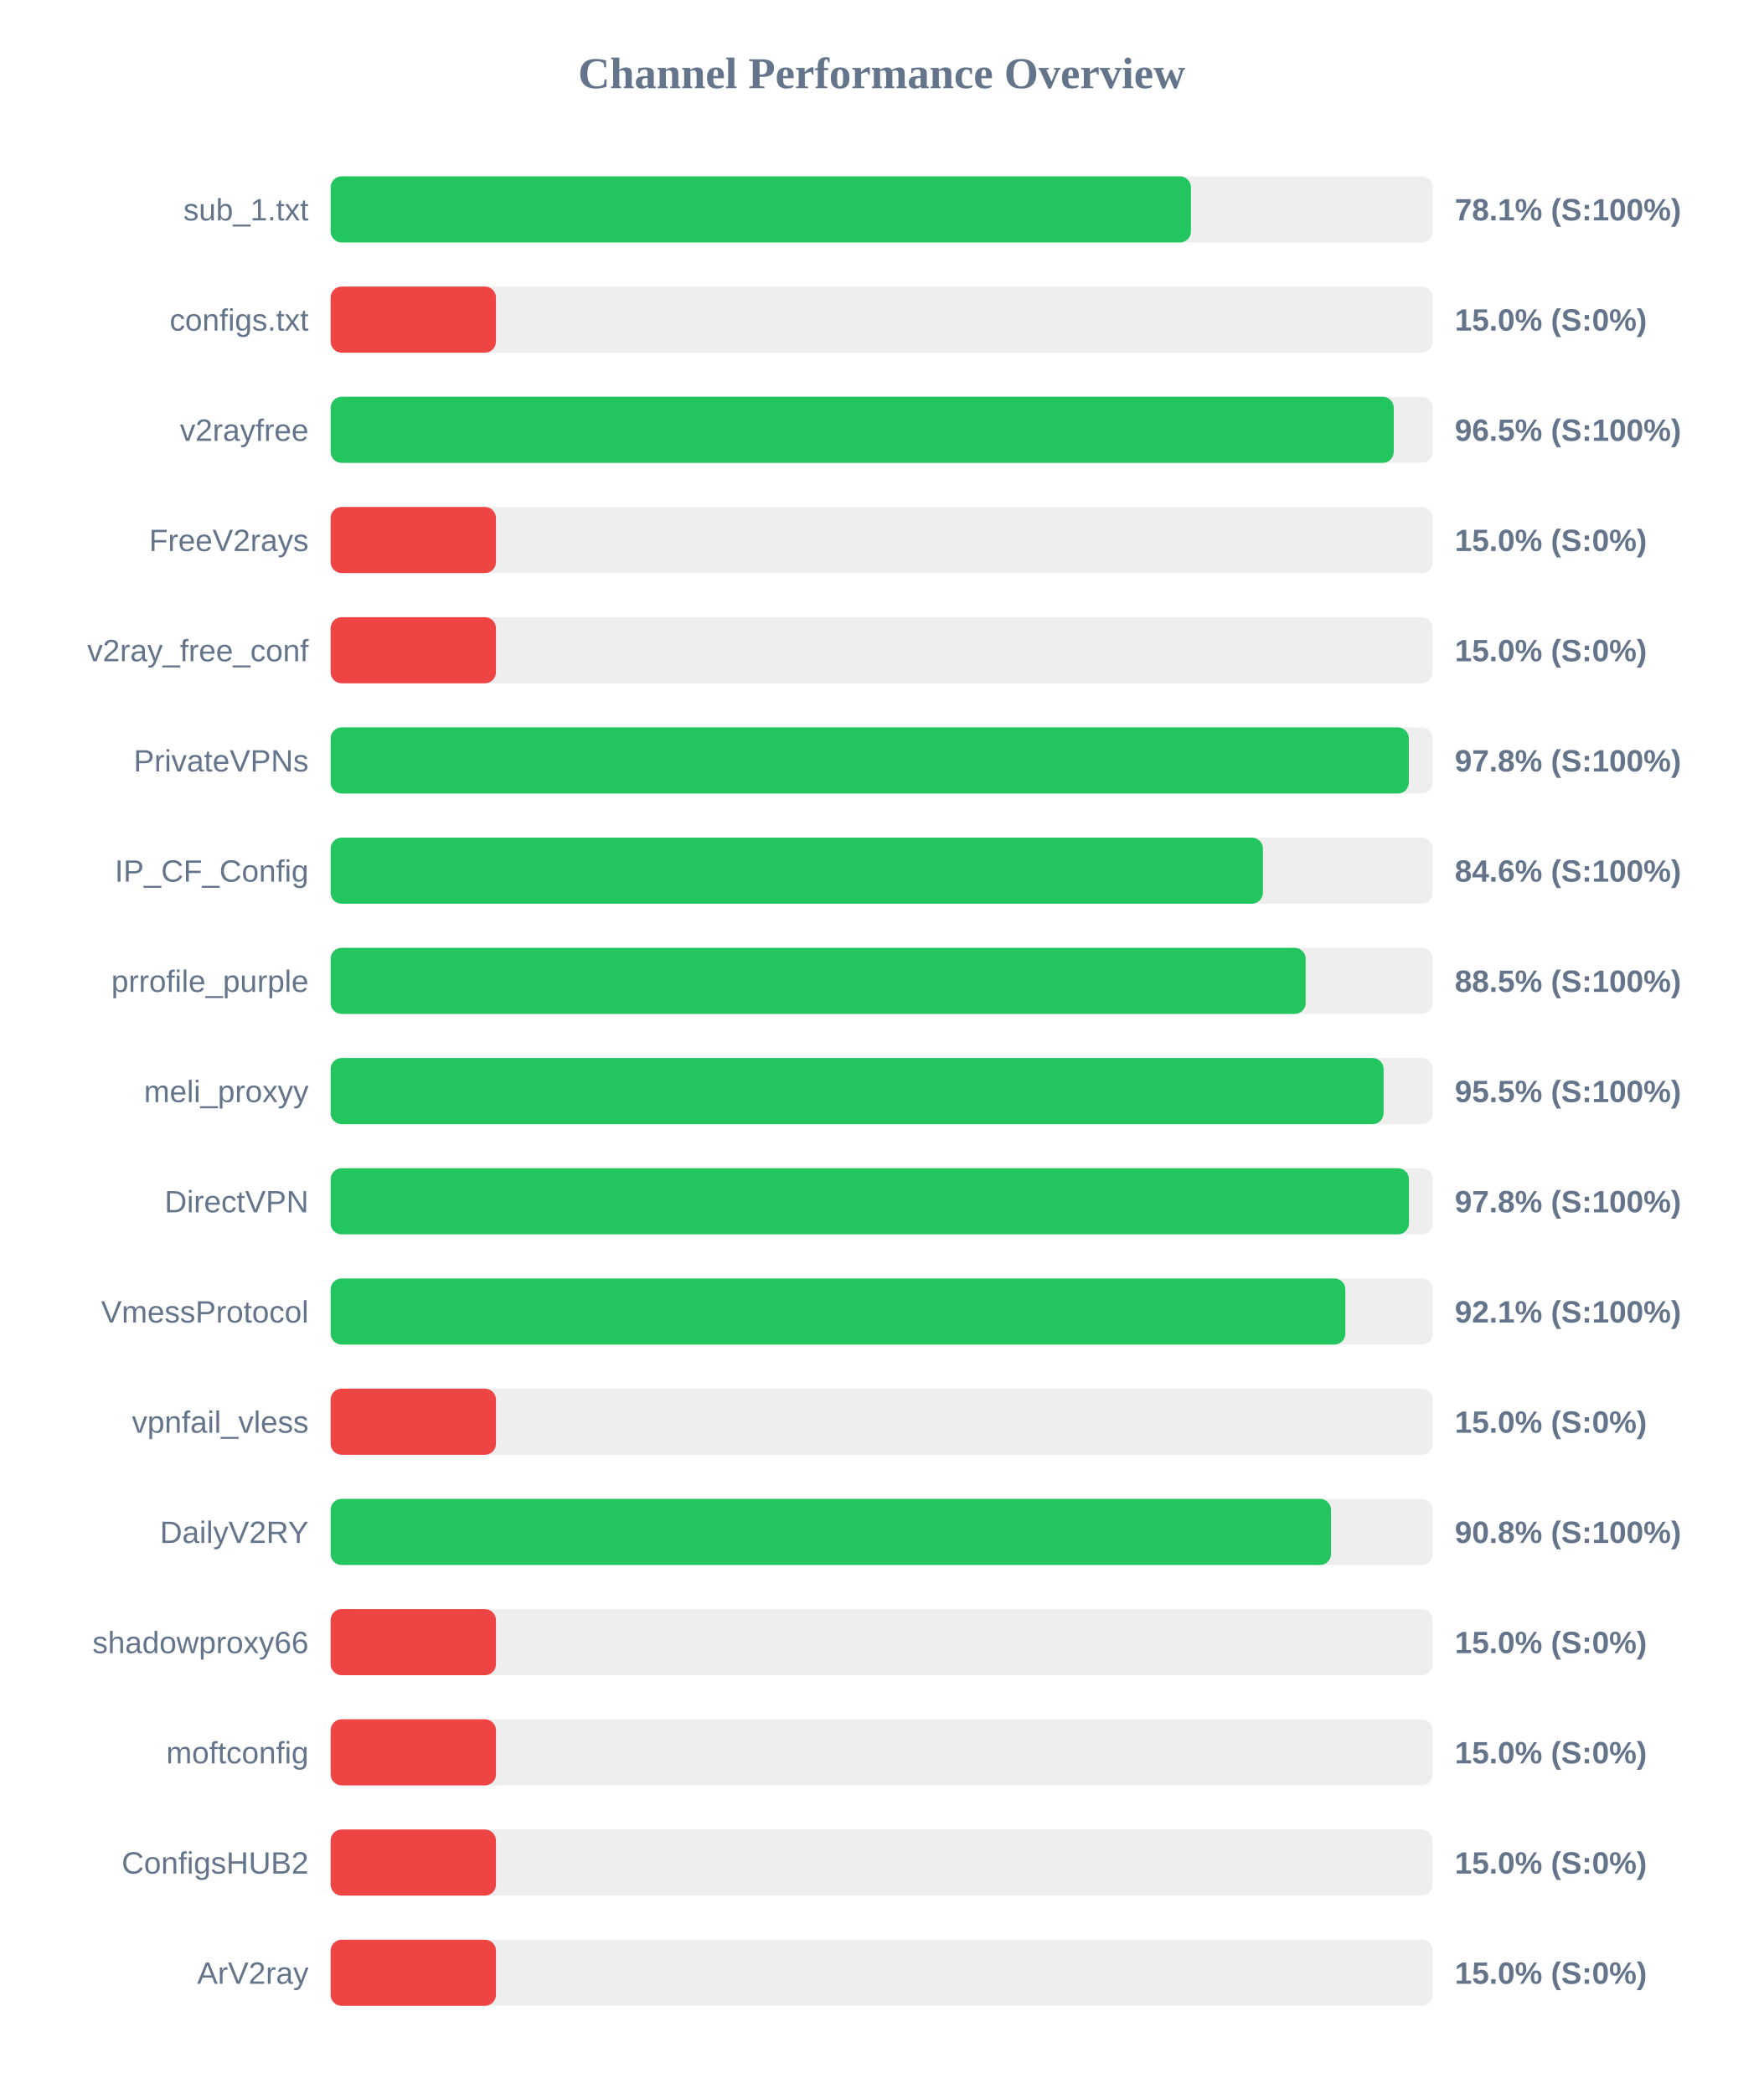
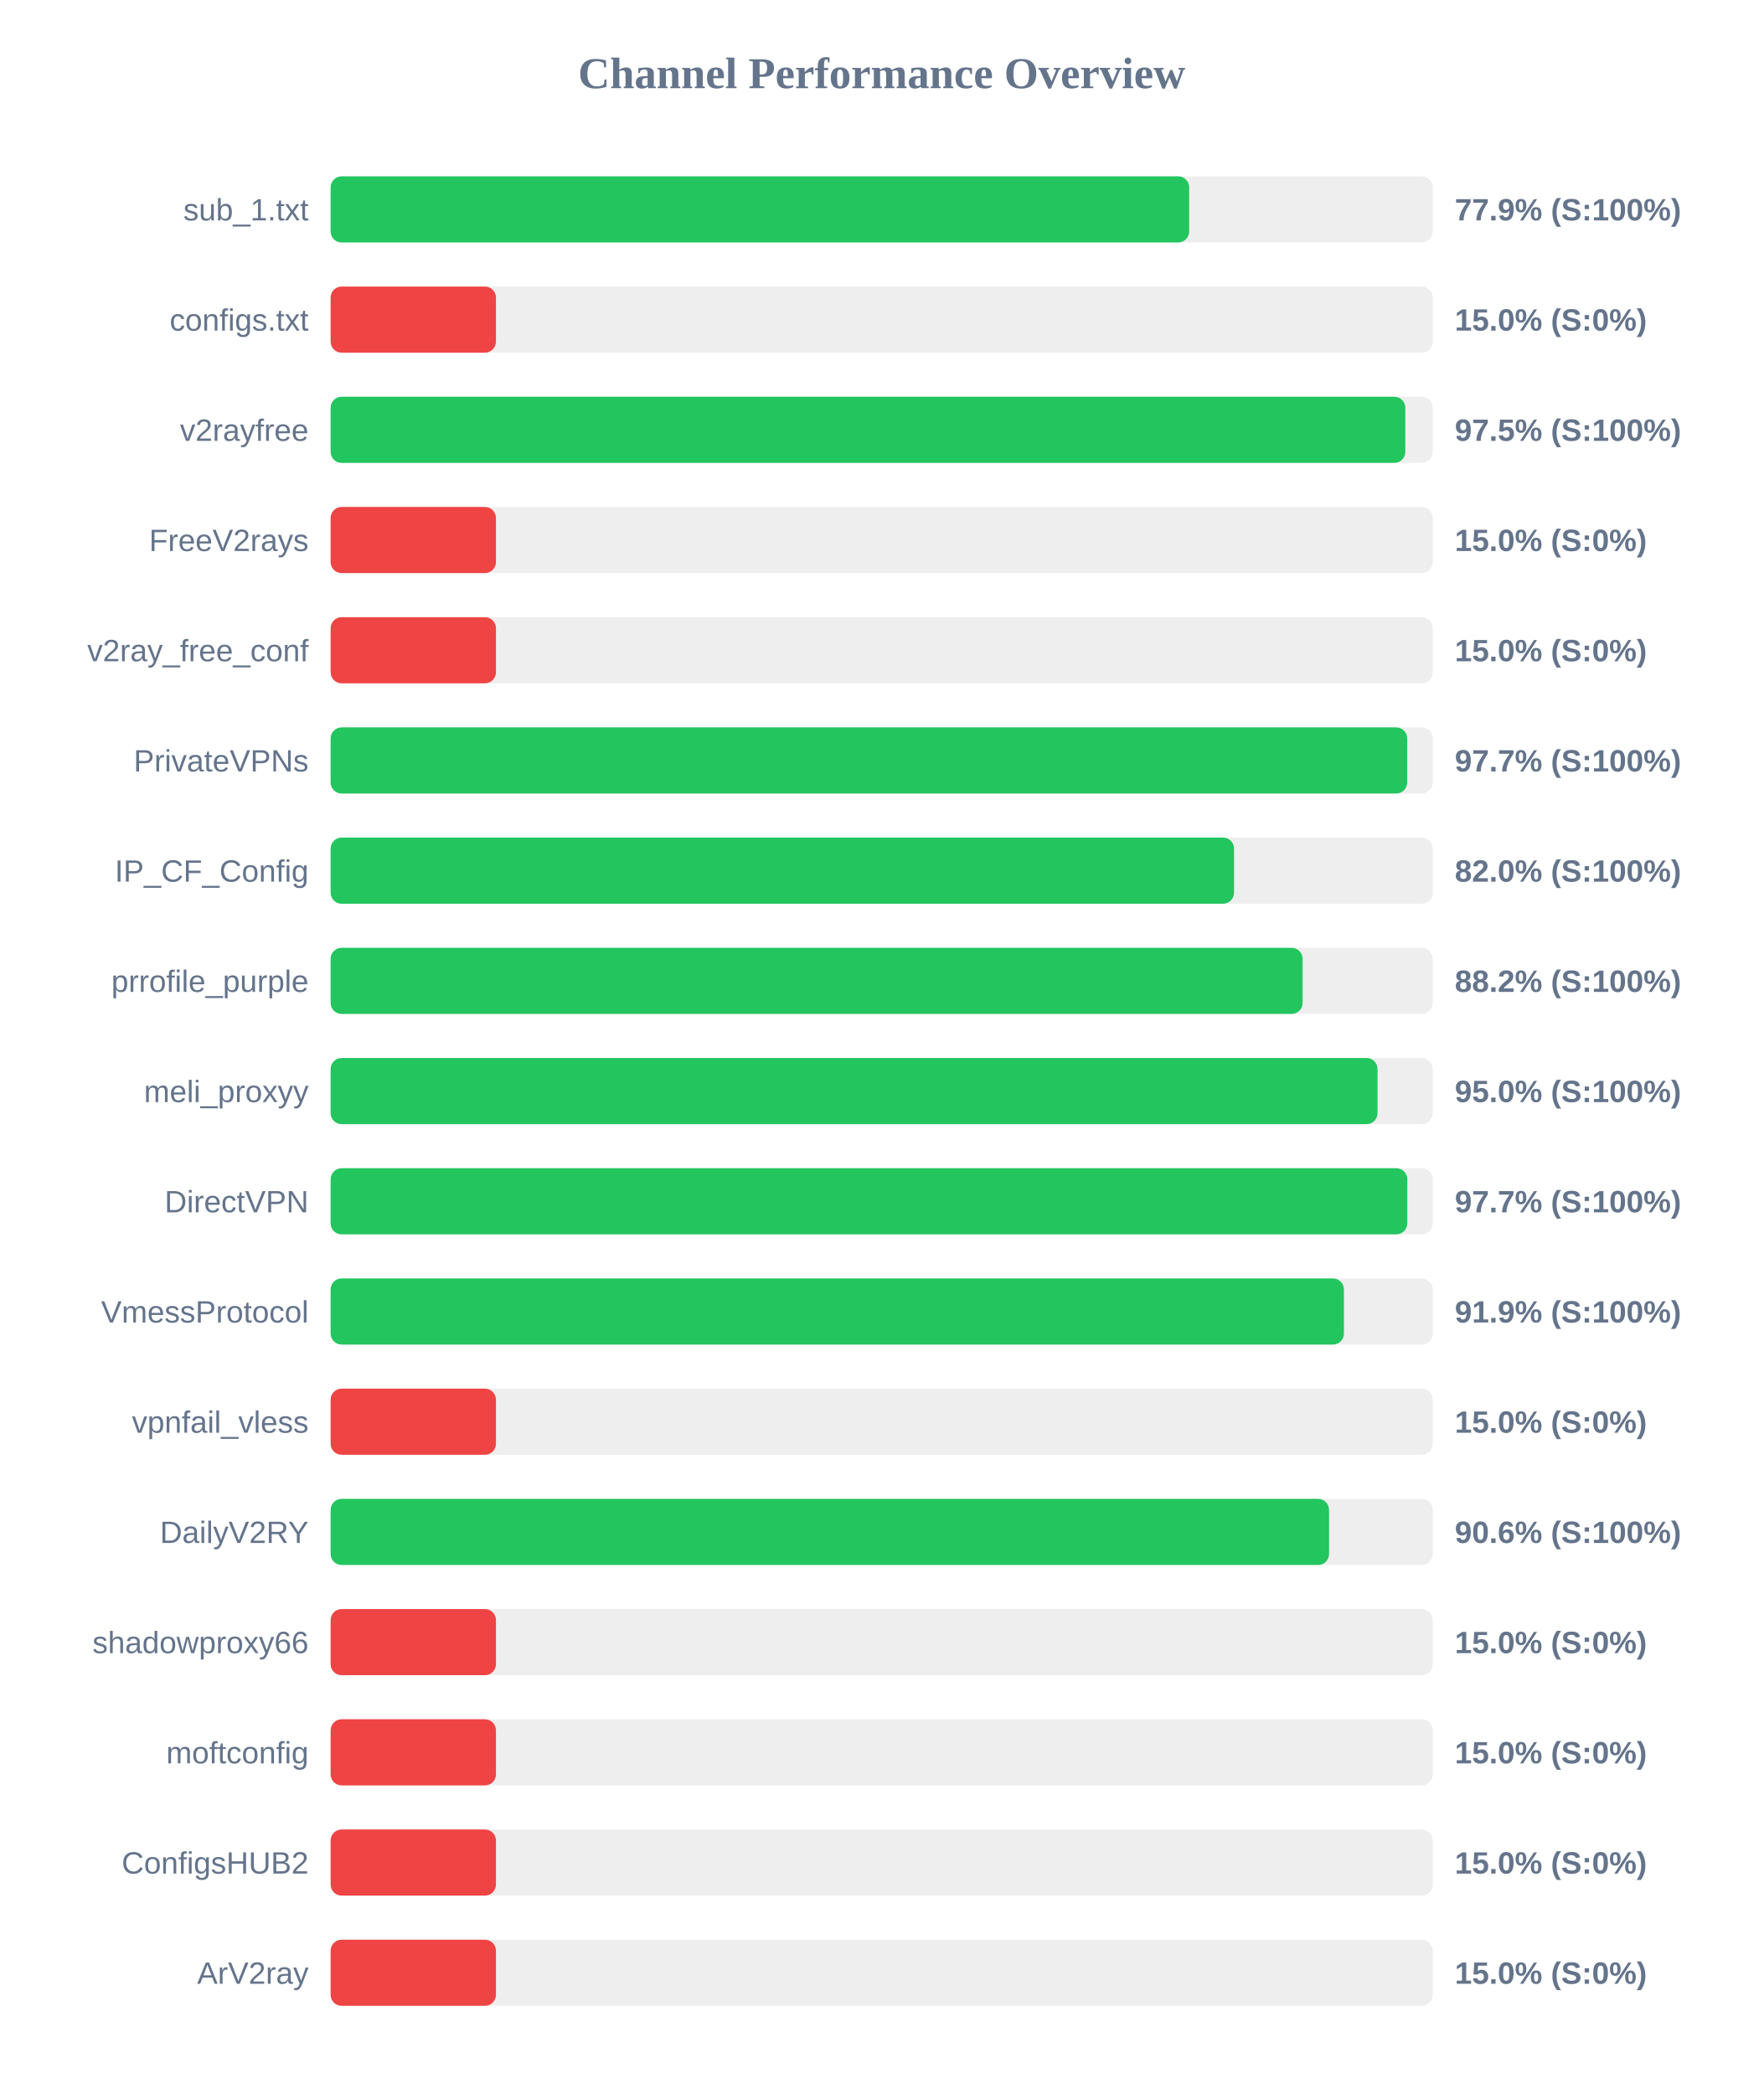
<svg xmlns="http://www.w3.org/2000/svg" width="800" height="950" version="1.1">
  <style>
        .row { font: 14px Arial; fill: #64748b; }
        .score { font: bold 14px Arial; fill: #64748b; }
    </style>
  <text x="400" y="40" text-anchor="middle" font-size="20px" font-weight="bold" fill="#64748b">Channel Performance Overview</text>
  <rect x="150" y="80" width="500" height="30" fill="#eee" rx="5" />
-   <rect x="150" y="80" width="390.3" height="30" fill="#22c55e" rx="5" />
+   <rect x="150" y="80" width="389.5" height="30" fill="#22c55e" rx="5" />
  <text x="140" y="100" text-anchor="end" class="row">sub_1.txt</text>
-   <text x="660" y="100" text-anchor="start" class="score">78.1% (S:100%)</text>
+   <text x="660" y="100" text-anchor="start" class="score">77.9% (S:100%)</text>
  <rect x="150" y="130" width="500" height="30" fill="#eee" rx="5" />
  <rect x="150" y="130" width="75.0" height="30" fill="#ef4444" rx="5" />
  <text x="140" y="150" text-anchor="end" class="row">configs.txt</text>
  <text x="660" y="150" text-anchor="start" class="score">15.0% (S:0%)</text>
  <rect x="150" y="180" width="500" height="30" fill="#eee" rx="5" />
-   <rect x="150" y="180" width="482.3" height="30" fill="#22c55e" rx="5" />
+   <rect x="150" y="180" width="487.55" height="30" fill="#22c55e" rx="5" />
  <text x="140" y="200" text-anchor="end" class="row">v2rayfree</text>
-   <text x="660" y="200" text-anchor="start" class="score">96.5% (S:100%)</text>
+   <text x="660" y="200" text-anchor="start" class="score">97.5% (S:100%)</text>
  <rect x="150" y="230" width="500" height="30" fill="#eee" rx="5" />
  <rect x="150" y="230" width="75.0" height="30" fill="#ef4444" rx="5" />
  <text x="140" y="250" text-anchor="end" class="row">FreeV2rays</text>
  <text x="660" y="250" text-anchor="start" class="score">15.0% (S:0%)</text>
  <rect x="150" y="280" width="500" height="30" fill="#eee" rx="5" />
  <rect x="150" y="280" width="75.0" height="30" fill="#ef4444" rx="5" />
  <text x="140" y="300" text-anchor="end" class="row">v2ray_free_conf</text>
  <text x="660" y="300" text-anchor="start" class="score">15.0% (S:0%)</text>
  <rect x="150" y="330" width="500" height="30" fill="#eee" rx="5" />
-   <rect x="150" y="330" width="489.15" height="30" fill="#22c55e" rx="5" />
+   <rect x="150" y="330" width="488.4" height="30" fill="#22c55e" rx="5" />
  <text x="140" y="350" text-anchor="end" class="row">PrivateVPNs</text>
-   <text x="660" y="350" text-anchor="start" class="score">97.8% (S:100%)</text>
+   <text x="660" y="350" text-anchor="start" class="score">97.7% (S:100%)</text>
  <rect x="150" y="380" width="500" height="30" fill="#eee" rx="5" />
-   <rect x="150" y="380" width="422.95" height="30" fill="#22c55e" rx="5" />
+   <rect x="150" y="380" width="409.85" height="30" fill="#22c55e" rx="5" />
  <text x="140" y="400" text-anchor="end" class="row">IP_CF_Config</text>
-   <text x="660" y="400" text-anchor="start" class="score">84.6% (S:100%)</text>
+   <text x="660" y="400" text-anchor="start" class="score">82.0% (S:100%)</text>
  <rect x="150" y="430" width="500" height="30" fill="#eee" rx="5" />
-   <rect x="150" y="430" width="442.35" height="30" fill="#22c55e" rx="5" />
+   <rect x="150" y="430" width="440.95" height="30" fill="#22c55e" rx="5" />
  <text x="140" y="450" text-anchor="end" class="row">prrofile_purple</text>
-   <text x="660" y="450" text-anchor="start" class="score">88.5% (S:100%)</text>
+   <text x="660" y="450" text-anchor="start" class="score">88.2% (S:100%)</text>
  <rect x="150" y="480" width="500" height="30" fill="#eee" rx="5" />
-   <rect x="150" y="480" width="477.7" height="30" fill="#22c55e" rx="5" />
+   <rect x="150" y="480" width="474.95" height="30" fill="#22c55e" rx="5" />
  <text x="140" y="500" text-anchor="end" class="row">meli_proxyy</text>
-   <text x="660" y="500" text-anchor="start" class="score">95.5% (S:100%)</text>
+   <text x="660" y="500" text-anchor="start" class="score">95.0% (S:100%)</text>
  <rect x="150" y="530" width="500" height="30" fill="#eee" rx="5" />
-   <rect x="150" y="530" width="489.2" height="30" fill="#22c55e" rx="5" />
+   <rect x="150" y="530" width="488.45" height="30" fill="#22c55e" rx="5" />
  <text x="140" y="550" text-anchor="end" class="row">DirectVPN</text>
-   <text x="660" y="550" text-anchor="start" class="score">97.8% (S:100%)</text>
+   <text x="660" y="550" text-anchor="start" class="score">97.7% (S:100%)</text>
  <rect x="150" y="580" width="500" height="30" fill="#eee" rx="5" />
-   <rect x="150" y="580" width="460.35" height="30" fill="#22c55e" rx="5" />
+   <rect x="150" y="580" width="459.7" height="30" fill="#22c55e" rx="5" />
  <text x="140" y="600" text-anchor="end" class="row">VmessProtocol</text>
-   <text x="660" y="600" text-anchor="start" class="score">92.1% (S:100%)</text>
+   <text x="660" y="600" text-anchor="start" class="score">91.9% (S:100%)</text>
  <rect x="150" y="630" width="500" height="30" fill="#eee" rx="5" />
  <rect x="150" y="630" width="75.0" height="30" fill="#ef4444" rx="5" />
  <text x="140" y="650" text-anchor="end" class="row">vpnfail_vless</text>
  <text x="660" y="650" text-anchor="start" class="score">15.0% (S:0%)</text>
  <rect x="150" y="680" width="500" height="30" fill="#eee" rx="5" />
-   <rect x="150" y="680" width="453.85" height="30" fill="#22c55e" rx="5" />
+   <rect x="150" y="680" width="452.95" height="30" fill="#22c55e" rx="5" />
  <text x="140" y="700" text-anchor="end" class="row">DailyV2RY</text>
-   <text x="660" y="700" text-anchor="start" class="score">90.8% (S:100%)</text>
+   <text x="660" y="700" text-anchor="start" class="score">90.6% (S:100%)</text>
  <rect x="150" y="730" width="500" height="30" fill="#eee" rx="5" />
  <rect x="150" y="730" width="75.0" height="30" fill="#ef4444" rx="5" />
  <text x="140" y="750" text-anchor="end" class="row">shadowproxy66</text>
  <text x="660" y="750" text-anchor="start" class="score">15.0% (S:0%)</text>
  <rect x="150" y="780" width="500" height="30" fill="#eee" rx="5" />
  <rect x="150" y="780" width="75.0" height="30" fill="#ef4444" rx="5" />
  <text x="140" y="800" text-anchor="end" class="row">moftconfig</text>
  <text x="660" y="800" text-anchor="start" class="score">15.0% (S:0%)</text>
  <rect x="150" y="830" width="500" height="30" fill="#eee" rx="5" />
  <rect x="150" y="830" width="75.0" height="30" fill="#ef4444" rx="5" />
  <text x="140" y="850" text-anchor="end" class="row">ConfigsHUB2</text>
  <text x="660" y="850" text-anchor="start" class="score">15.0% (S:0%)</text>
  <rect x="150" y="880" width="500" height="30" fill="#eee" rx="5" />
  <rect x="150" y="880" width="75.0" height="30" fill="#ef4444" rx="5" />
  <text x="140" y="900" text-anchor="end" class="row">ArV2ray</text>
  <text x="660" y="900" text-anchor="start" class="score">15.0% (S:0%)</text>
</svg>
